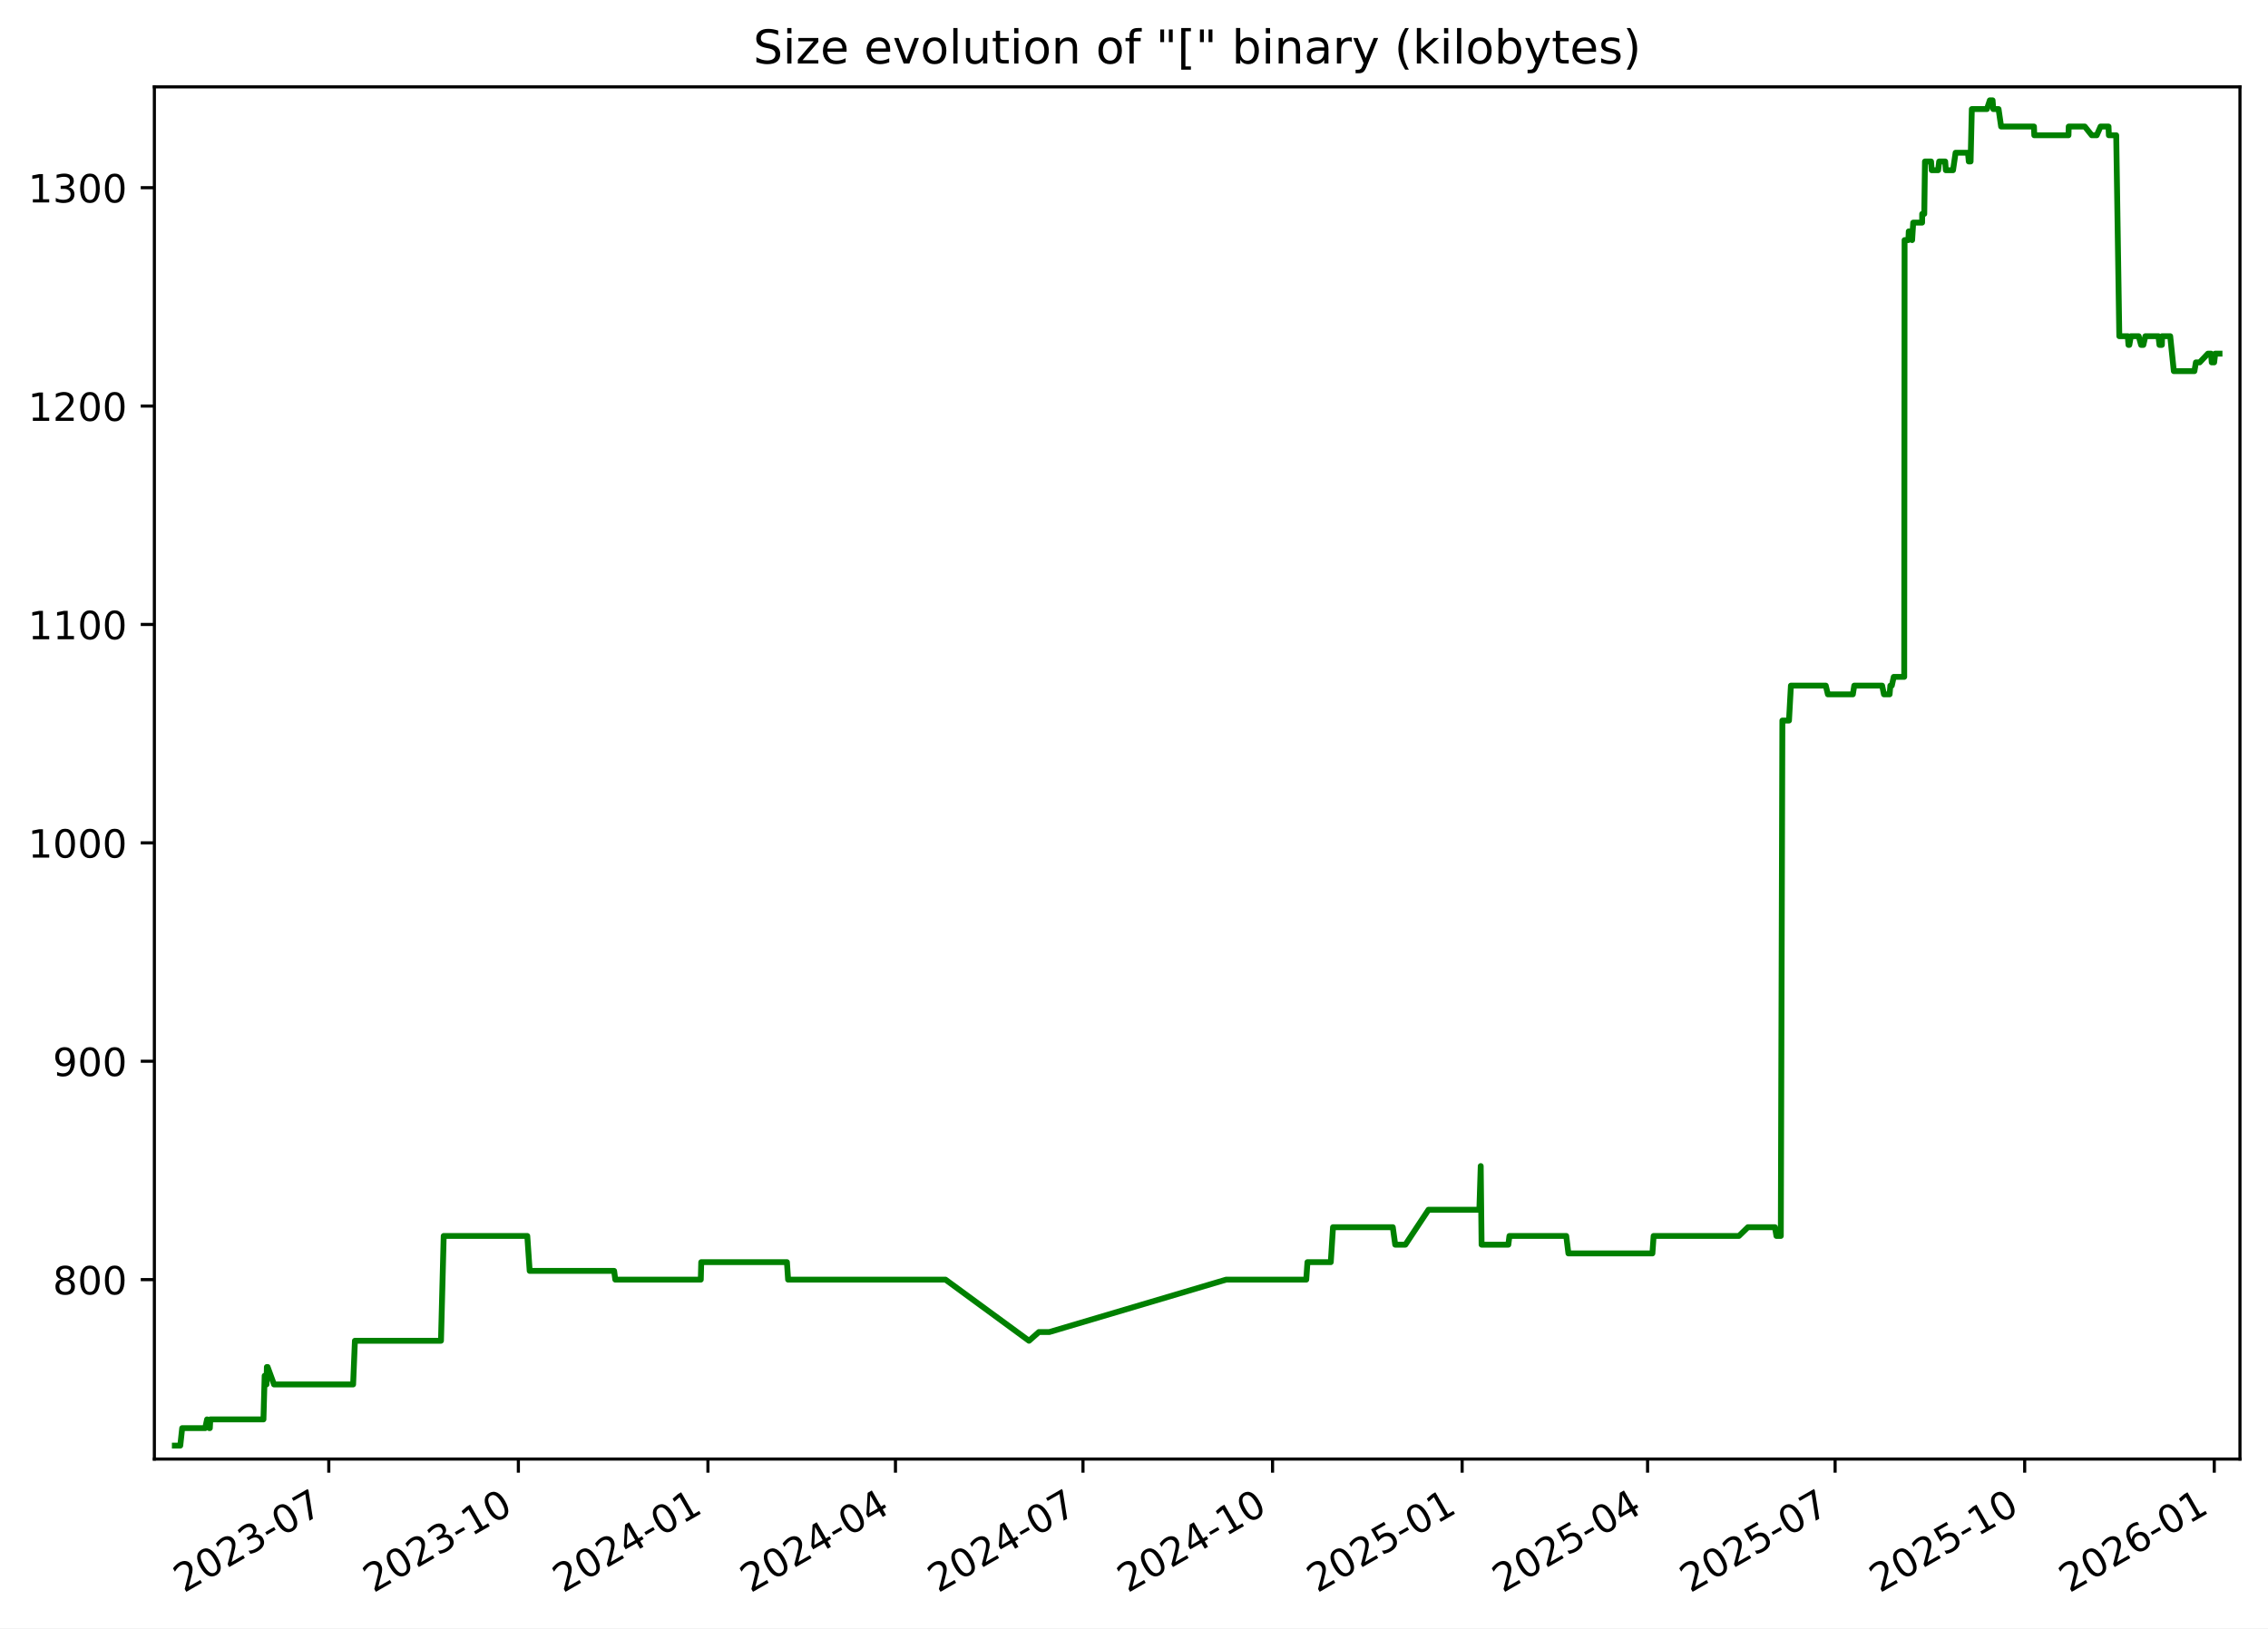
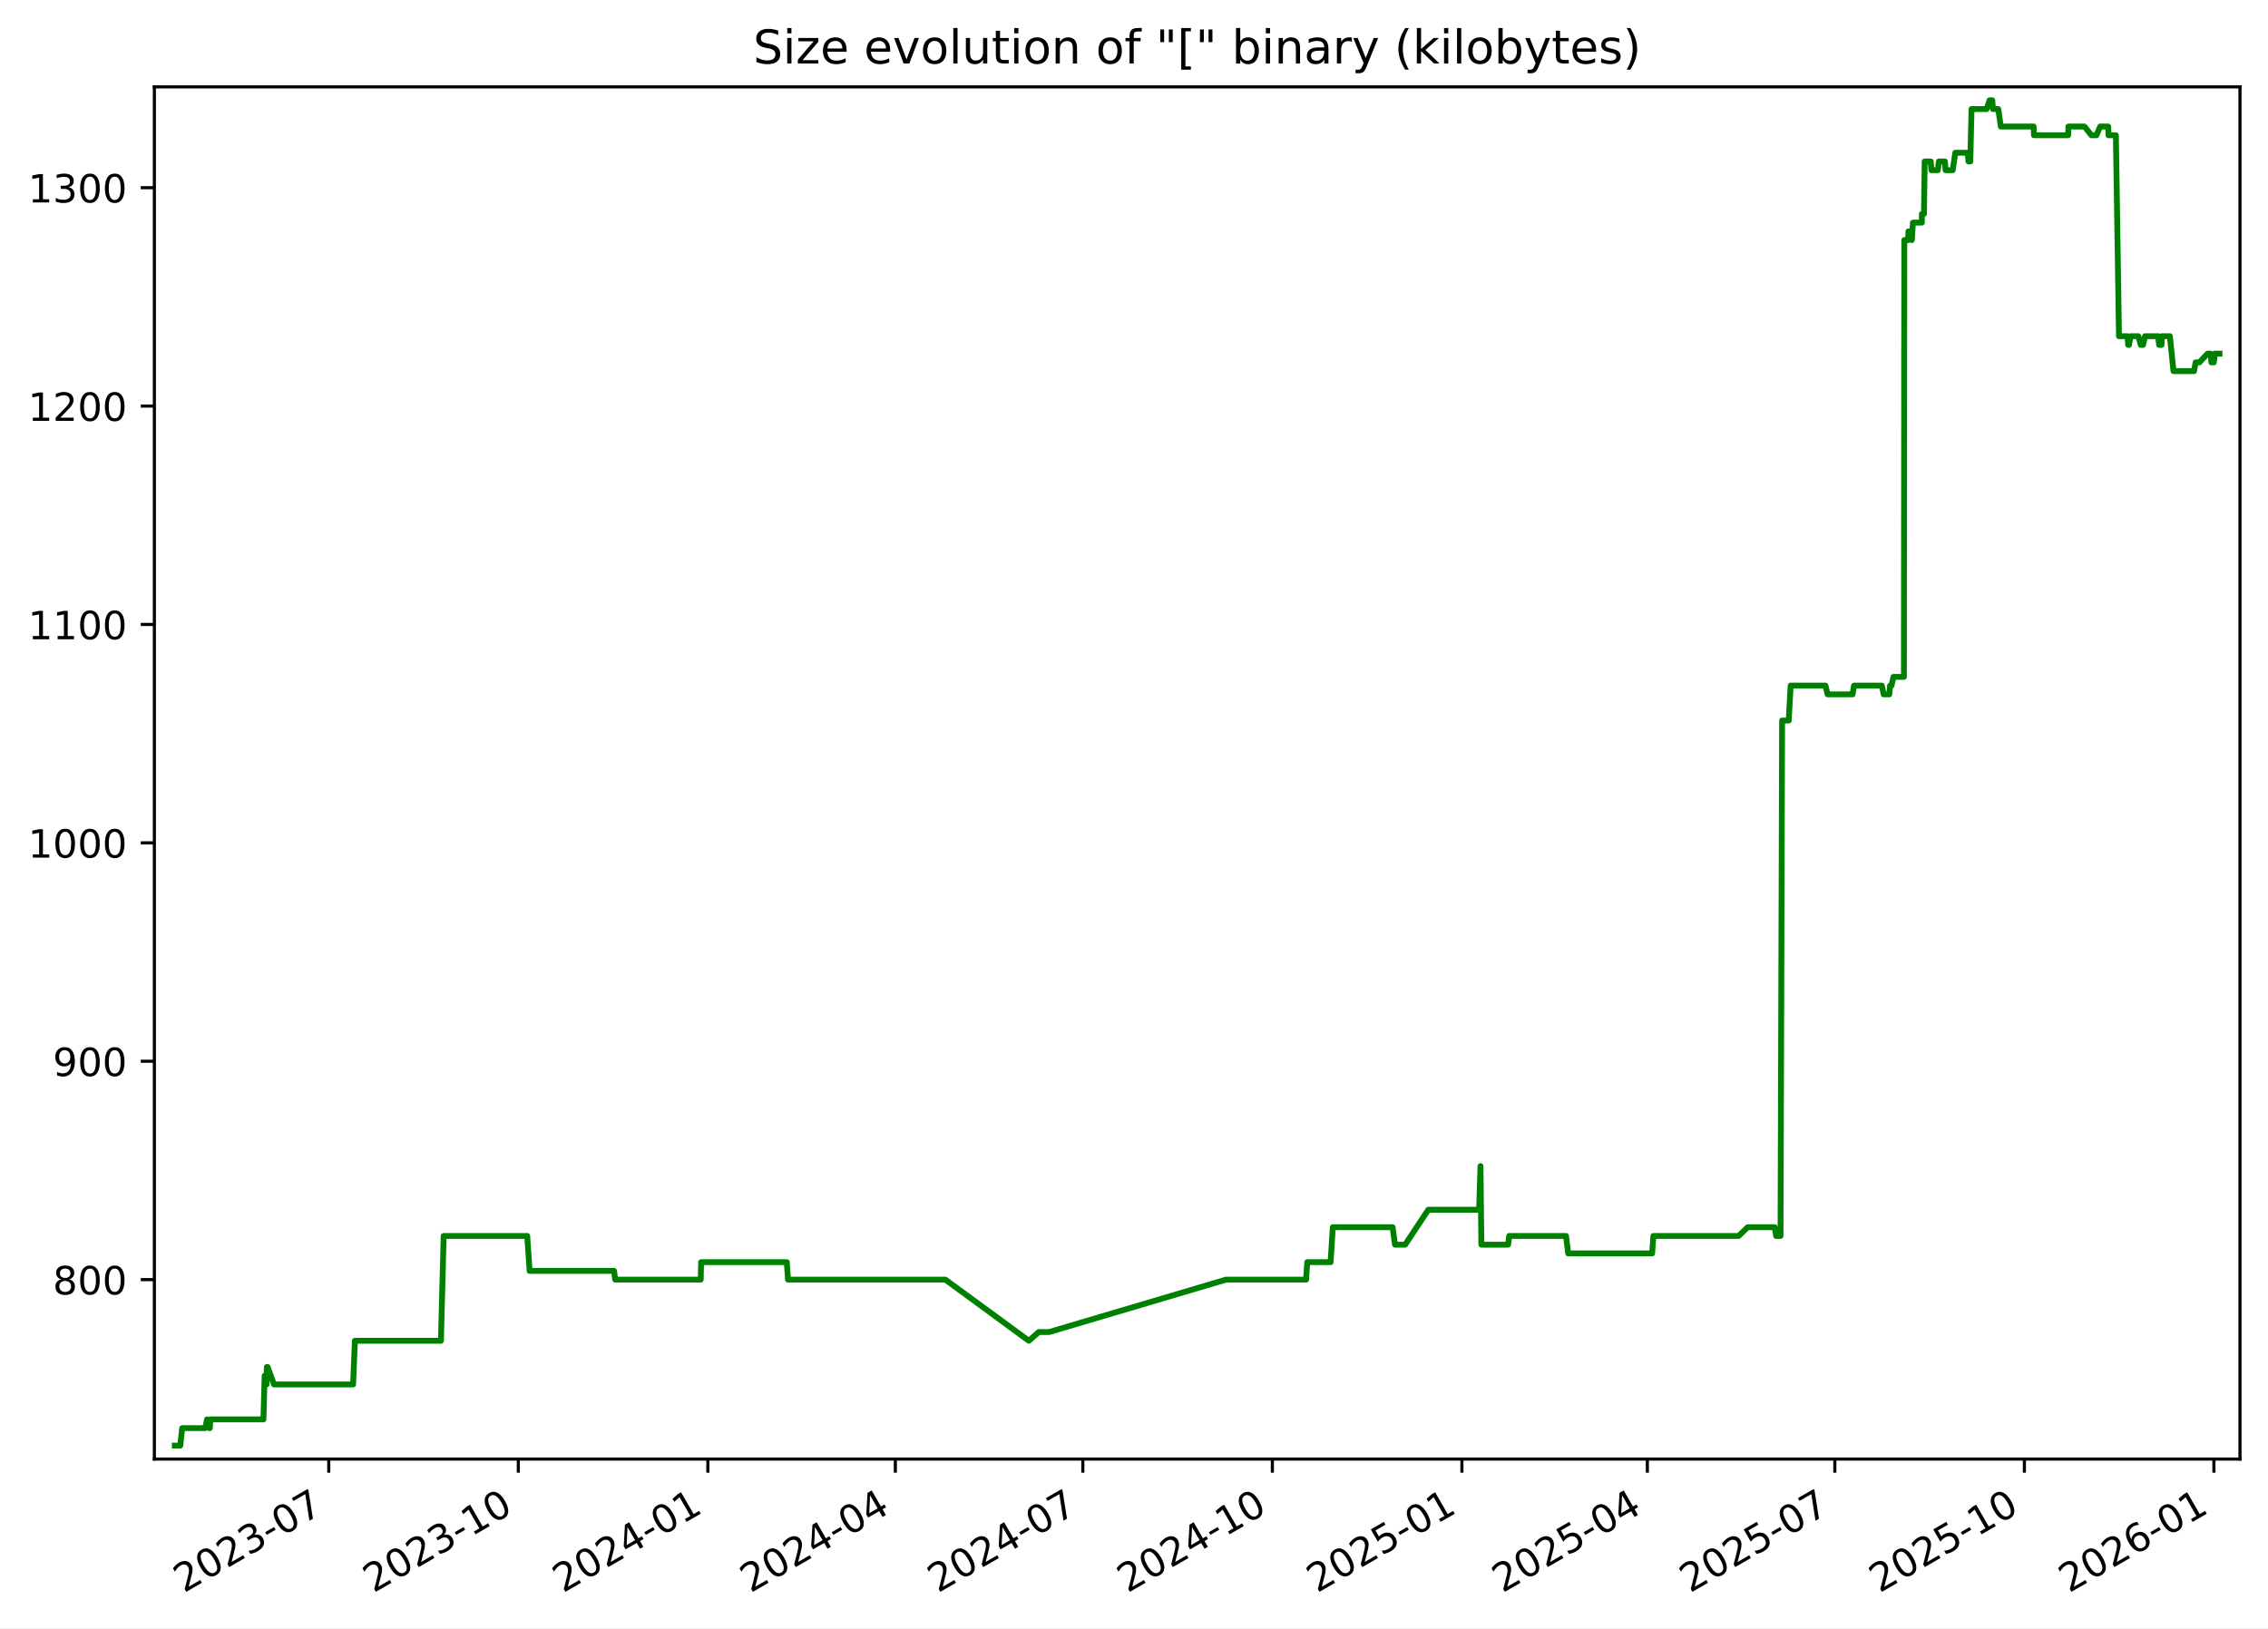
<svg xmlns="http://www.w3.org/2000/svg" xmlns:xlink="http://www.w3.org/1999/xlink" width="582.53pt" height="418.303pt" viewBox="0 0 582.53 418.303" version="1.1">
  <defs>
    <style type="text/css">*{stroke-linejoin: round; stroke-linecap: butt}</style>
  </defs>
  <g id="figure_1">
    <g id="patch_1">
      <path d="M -0 418.303  L 582.53 418.303  L 582.53 0  L -0 0  z " style="fill: #ffffff" />
    </g>
    <g id="axes_1">
      <g id="patch_2">
        <path d="M 39.65 374.83  L 575.33 374.83  L 575.33 22.318  L 39.65 22.318  z " style="fill: #ffffff" />
      </g>
      <g id="matplotlib.axis_1">
        <g id="xtick_1">
          <g id="line2d_1">
            <defs>
-               <path id="maf9f9724b5" d="M 0 0  L 0 3.5  " style="stroke: #000000; stroke-width: 0.8" />
+               <path id="ma36d16bcce" d="M 0 0  L 0 3.5  " style="stroke: #000000; stroke-width: 0.8" />
            </defs>
            <g>
-               <use xlink:href="#maf9f9724b5" x="84.449" y="374.83" style="stroke: #000000; stroke-width: 0.8" />
+               <use xlink:href="#ma36d16bcce" x="84.442" y="374.83" style="stroke: #000000; stroke-width: 0.8" />
            </g>
          </g>
          <g id="text_1">
-             <g transform="translate(47.22401 409.302) rotate(-30) scale(0.1 -0.1)">
+             <g transform="translate(47.2174 409.302) rotate(-30) scale(0.1 -0.1)">
              <defs>
                <path id="DejaVuSans-32" d="M 1228 531  L 3431 531  L 3431 0  L 469 0  L 469 531  Q 828 903 1448 1529  Q 2069 2156 2228 2338  Q 2531 2678 2651 2914  Q 2772 3150 2772 3378  Q 2772 3750 2511 3984  Q 2250 4219 1831 4219  Q 1534 4219 1204 4116  Q 875 4013 500 3803  L 500 4441  Q 881 4594 1212 4672  Q 1544 4750 1819 4750  Q 2544 4750 2975 4387  Q 3406 4025 3406 3419  Q 3406 3131 3298 2873  Q 3191 2616 2906 2266  Q 2828 2175 2409 1742  Q 1991 1309 1228 531  z " transform="scale(0.015625)" />
                <path id="DejaVuSans-30" d="M 2034 4250  Q 1547 4250 1301 3770  Q 1056 3291 1056 2328  Q 1056 1369 1301 889  Q 1547 409 2034 409  Q 2525 409 2770 889  Q 3016 1369 3016 2328  Q 3016 3291 2770 3770  Q 2525 4250 2034 4250  z M 2034 4750  Q 2819 4750 3233 4129  Q 3647 3509 3647 2328  Q 3647 1150 3233 529  Q 2819 -91 2034 -91  Q 1250 -91 836 529  Q 422 1150 422 2328  Q 422 3509 836 4129  Q 1250 4750 2034 4750  z " transform="scale(0.015625)" />
                <path id="DejaVuSans-33" d="M 2597 2516  Q 3050 2419 3304 2112  Q 3559 1806 3559 1356  Q 3559 666 3084 287  Q 2609 -91 1734 -91  Q 1441 -91 1130 -33  Q 819 25 488 141  L 488 750  Q 750 597 1062 519  Q 1375 441 1716 441  Q 2309 441 2620 675  Q 2931 909 2931 1356  Q 2931 1769 2642 2001  Q 2353 2234 1838 2234  L 1294 2234  L 1294 2753  L 1863 2753  Q 2328 2753 2575 2939  Q 2822 3125 2822 3475  Q 2822 3834 2567 4026  Q 2313 4219 1838 4219  Q 1578 4219 1281 4162  Q 984 4106 628 3988  L 628 4550  Q 988 4650 1302 4700  Q 1616 4750 1894 4750  Q 2613 4750 3031 4423  Q 3450 4097 3450 3541  Q 3450 3153 3228 2886  Q 3006 2619 2597 2516  z " transform="scale(0.015625)" />
                <path id="DejaVuSans-2d" d="M 313 2009  L 1997 2009  L 1997 1497  L 313 1497  L 313 2009  z " transform="scale(0.015625)" />
                <path id="DejaVuSans-37" d="M 525 4666  L 3525 4666  L 3525 4397  L 1831 0  L 1172 0  L 2766 4134  L 525 4134  L 525 4666  z " transform="scale(0.015625)" />
              </defs>
              <use xlink:href="#DejaVuSans-32" />
              <use xlink:href="#DejaVuSans-30" x="63.623" />
              <use xlink:href="#DejaVuSans-32" x="127.246" />
              <use xlink:href="#DejaVuSans-33" x="190.869" />
              <use xlink:href="#DejaVuSans-2d" x="254.492" />
              <use xlink:href="#DejaVuSans-30" x="290.576" />
              <use xlink:href="#DejaVuSans-37" x="354.199" />
            </g>
          </g>
        </g>
        <g id="xtick_2">
          <g id="line2d_2">
            <g>
-               <use xlink:href="#maf9f9724b5" x="133.141" y="374.83" style="stroke: #000000; stroke-width: 0.8" />
+               <use xlink:href="#ma36d16bcce" x="133.127" y="374.83" style="stroke: #000000; stroke-width: 0.8" />
            </g>
          </g>
          <g id="text_2">
-             <g transform="translate(95.91649 409.302) rotate(-30) scale(0.1 -0.1)">
+             <g transform="translate(95.90174 409.302) rotate(-30) scale(0.1 -0.1)">
              <defs>
                <path id="DejaVuSans-31" d="M 794 531  L 1825 531  L 1825 4091  L 703 3866  L 703 4441  L 1819 4666  L 2450 4666  L 2450 531  L 3481 531  L 3481 0  L 794 0  L 794 531  z " transform="scale(0.015625)" />
              </defs>
              <use xlink:href="#DejaVuSans-32" />
              <use xlink:href="#DejaVuSans-30" x="63.623" />
              <use xlink:href="#DejaVuSans-32" x="127.246" />
              <use xlink:href="#DejaVuSans-33" x="190.869" />
              <use xlink:href="#DejaVuSans-2d" x="254.492" />
              <use xlink:href="#DejaVuSans-31" x="290.576" />
              <use xlink:href="#DejaVuSans-30" x="354.199" />
            </g>
          </g>
        </g>
        <g id="xtick_3">
          <g id="line2d_3">
            <g>
-               <use xlink:href="#maf9f9724b5" x="181.834" y="374.83" style="stroke: #000000; stroke-width: 0.8" />
+               <use xlink:href="#ma36d16bcce" x="181.811" y="374.83" style="stroke: #000000; stroke-width: 0.8" />
            </g>
          </g>
          <g id="text_3">
-             <g transform="translate(144.609 409.302) rotate(-30) scale(0.1 -0.1)">
+             <g transform="translate(144.5861 409.302) rotate(-30) scale(0.1 -0.1)">
              <defs>
                <path id="DejaVuSans-34" d="M 2419 4116  L 825 1625  L 2419 1625  L 2419 4116  z M 2253 4666  L 3047 4666  L 3047 1625  L 3713 1625  L 3713 1100  L 3047 1100  L 3047 0  L 2419 0  L 2419 1100  L 313 1100  L 313 1709  L 2253 4666  z " transform="scale(0.015625)" />
              </defs>
              <use xlink:href="#DejaVuSans-32" />
              <use xlink:href="#DejaVuSans-30" x="63.623" />
              <use xlink:href="#DejaVuSans-32" x="127.246" />
              <use xlink:href="#DejaVuSans-34" x="190.869" />
              <use xlink:href="#DejaVuSans-2d" x="254.492" />
              <use xlink:href="#DejaVuSans-30" x="290.576" />
              <use xlink:href="#DejaVuSans-31" x="354.199" />
            </g>
          </g>
        </g>
        <g id="xtick_4">
          <g id="line2d_4">
            <g>
-               <use xlink:href="#maf9f9724b5" x="229.997" y="374.83" style="stroke: #000000; stroke-width: 0.8" />
+               <use xlink:href="#ma36d16bcce" x="229.966" y="374.83" style="stroke: #000000; stroke-width: 0.8" />
            </g>
          </g>
          <g id="text_4">
-             <g transform="translate(192.7722 409.302) rotate(-30) scale(0.1 -0.1)">
+             <g transform="translate(192.7412 409.302) rotate(-30) scale(0.1 -0.1)">
              <use xlink:href="#DejaVuSans-32" />
              <use xlink:href="#DejaVuSans-30" x="63.623" />
              <use xlink:href="#DejaVuSans-32" x="127.246" />
              <use xlink:href="#DejaVuSans-34" x="190.869" />
              <use xlink:href="#DejaVuSans-2d" x="254.492" />
              <use xlink:href="#DejaVuSans-30" x="290.576" />
              <use xlink:href="#DejaVuSans-34" x="354.199" />
            </g>
          </g>
        </g>
        <g id="xtick_5">
          <g id="line2d_5">
            <g>
-               <use xlink:href="#maf9f9724b5" x="278.16" y="374.83" style="stroke: #000000; stroke-width: 0.8" />
+               <use xlink:href="#ma36d16bcce" x="278.121" y="374.83" style="stroke: #000000; stroke-width: 0.8" />
            </g>
          </g>
          <g id="text_5">
-             <g transform="translate(240.9354 409.302) rotate(-30) scale(0.1 -0.1)">
+             <g transform="translate(240.8964 409.302) rotate(-30) scale(0.1 -0.1)">
              <use xlink:href="#DejaVuSans-32" />
              <use xlink:href="#DejaVuSans-30" x="63.623" />
              <use xlink:href="#DejaVuSans-32" x="127.246" />
              <use xlink:href="#DejaVuSans-34" x="190.869" />
              <use xlink:href="#DejaVuSans-2d" x="254.492" />
              <use xlink:href="#DejaVuSans-30" x="290.576" />
              <use xlink:href="#DejaVuSans-37" x="354.199" />
            </g>
          </g>
        </g>
        <g id="xtick_6">
          <g id="line2d_6">
            <g>
-               <use xlink:href="#maf9f9724b5" x="326.853" y="374.83" style="stroke: #000000; stroke-width: 0.8" />
+               <use xlink:href="#ma36d16bcce" x="326.806" y="374.83" style="stroke: #000000; stroke-width: 0.8" />
            </g>
          </g>
          <g id="text_6">
-             <g transform="translate(289.6279 409.302) rotate(-30) scale(0.1 -0.1)">
+             <g transform="translate(289.5807 409.302) rotate(-30) scale(0.1 -0.1)">
              <use xlink:href="#DejaVuSans-32" />
              <use xlink:href="#DejaVuSans-30" x="63.623" />
              <use xlink:href="#DejaVuSans-32" x="127.246" />
              <use xlink:href="#DejaVuSans-34" x="190.869" />
              <use xlink:href="#DejaVuSans-2d" x="254.492" />
              <use xlink:href="#DejaVuSans-31" x="290.576" />
              <use xlink:href="#DejaVuSans-30" x="354.199" />
            </g>
          </g>
        </g>
        <g id="xtick_7">
          <g id="line2d_7">
            <g>
-               <use xlink:href="#maf9f9724b5" x="375.545" y="374.83" style="stroke: #000000; stroke-width: 0.8" />
+               <use xlink:href="#ma36d16bcce" x="375.49" y="374.83" style="stroke: #000000; stroke-width: 0.8" />
            </g>
          </g>
          <g id="text_7">
-             <g transform="translate(338.3204 409.302) rotate(-30) scale(0.1 -0.1)">
+             <g transform="translate(338.2651 409.302) rotate(-30) scale(0.1 -0.1)">
              <defs>
                <path id="DejaVuSans-35" d="M 691 4666  L 3169 4666  L 3169 4134  L 1269 4134  L 1269 2991  Q 1406 3038 1543 3061  Q 1681 3084 1819 3084  Q 2600 3084 3056 2656  Q 3513 2228 3513 1497  Q 3513 744 3044 326  Q 2575 -91 1722 -91  Q 1428 -91 1123 -41  Q 819 9 494 109  L 494 744  Q 775 591 1075 516  Q 1375 441 1709 441  Q 2250 441 2565 725  Q 2881 1009 2881 1497  Q 2881 1984 2565 2268  Q 2250 2553 1709 2553  Q 1456 2553 1204 2497  Q 953 2441 691 2322  L 691 4666  z " transform="scale(0.015625)" />
              </defs>
              <use xlink:href="#DejaVuSans-32" />
              <use xlink:href="#DejaVuSans-30" x="63.623" />
              <use xlink:href="#DejaVuSans-32" x="127.246" />
              <use xlink:href="#DejaVuSans-35" x="190.869" />
              <use xlink:href="#DejaVuSans-2d" x="254.492" />
              <use xlink:href="#DejaVuSans-30" x="290.576" />
              <use xlink:href="#DejaVuSans-31" x="354.199" />
            </g>
          </g>
        </g>
        <g id="xtick_8">
          <g id="line2d_8">
            <g>
-               <use xlink:href="#maf9f9724b5" x="423.179" y="374.83" style="stroke: #000000; stroke-width: 0.8" />
+               <use xlink:href="#ma36d16bcce" x="423.116" y="374.83" style="stroke: #000000; stroke-width: 0.8" />
            </g>
          </g>
          <g id="text_8">
-             <g transform="translate(385.9543 409.302) rotate(-30) scale(0.1 -0.1)">
+             <g transform="translate(385.8911 409.302) rotate(-30) scale(0.1 -0.1)">
              <use xlink:href="#DejaVuSans-32" />
              <use xlink:href="#DejaVuSans-30" x="63.623" />
              <use xlink:href="#DejaVuSans-32" x="127.246" />
              <use xlink:href="#DejaVuSans-35" x="190.869" />
              <use xlink:href="#DejaVuSans-2d" x="254.492" />
              <use xlink:href="#DejaVuSans-30" x="290.576" />
              <use xlink:href="#DejaVuSans-34" x="354.199" />
            </g>
          </g>
        </g>
        <g id="xtick_9">
          <g id="line2d_9">
            <g>
-               <use xlink:href="#maf9f9724b5" x="471.342" y="374.83" style="stroke: #000000; stroke-width: 0.8" />
+               <use xlink:href="#ma36d16bcce" x="471.271" y="374.83" style="stroke: #000000; stroke-width: 0.8" />
            </g>
          </g>
          <g id="text_9">
-             <g transform="translate(434.1175 409.302) rotate(-30) scale(0.1 -0.1)">
+             <g transform="translate(434.0462 409.302) rotate(-30) scale(0.1 -0.1)">
              <use xlink:href="#DejaVuSans-32" />
              <use xlink:href="#DejaVuSans-30" x="63.623" />
              <use xlink:href="#DejaVuSans-32" x="127.246" />
              <use xlink:href="#DejaVuSans-35" x="190.869" />
              <use xlink:href="#DejaVuSans-2d" x="254.492" />
              <use xlink:href="#DejaVuSans-30" x="290.576" />
              <use xlink:href="#DejaVuSans-37" x="354.199" />
            </g>
          </g>
        </g>
        <g id="xtick_10">
          <g id="line2d_10">
            <g>
-               <use xlink:href="#maf9f9724b5" x="520.035" y="374.83" style="stroke: #000000; stroke-width: 0.8" />
+               <use xlink:href="#ma36d16bcce" x="519.955" y="374.83" style="stroke: #000000; stroke-width: 0.8" />
            </g>
          </g>
          <g id="text_10">
-             <g transform="translate(482.81 409.302) rotate(-30) scale(0.1 -0.1)">
+             <g transform="translate(482.7306 409.302) rotate(-30) scale(0.1 -0.1)">
              <use xlink:href="#DejaVuSans-32" />
              <use xlink:href="#DejaVuSans-30" x="63.623" />
              <use xlink:href="#DejaVuSans-32" x="127.246" />
              <use xlink:href="#DejaVuSans-35" x="190.869" />
              <use xlink:href="#DejaVuSans-2d" x="254.492" />
              <use xlink:href="#DejaVuSans-31" x="290.576" />
              <use xlink:href="#DejaVuSans-30" x="354.199" />
            </g>
          </g>
        </g>
        <g id="xtick_11">
          <g id="line2d_11">
            <g>
-               <use xlink:href="#maf9f9724b5" x="568.727" y="374.83" style="stroke: #000000; stroke-width: 0.8" />
+               <use xlink:href="#ma36d16bcce" x="568.64" y="374.83" style="stroke: #000000; stroke-width: 0.8" />
            </g>
          </g>
          <g id="text_11">
-             <g transform="translate(531.5025 409.302) rotate(-30) scale(0.1 -0.1)">
+             <g transform="translate(531.4149 409.302) rotate(-30) scale(0.1 -0.1)">
              <defs>
                <path id="DejaVuSans-36" d="M 2113 2584  Q 1688 2584 1439 2293  Q 1191 2003 1191 1497  Q 1191 994 1439 701  Q 1688 409 2113 409  Q 2538 409 2786 701  Q 3034 994 3034 1497  Q 3034 2003 2786 2293  Q 2538 2584 2113 2584  z M 3366 4563  L 3366 3988  Q 3128 4100 2886 4159  Q 2644 4219 2406 4219  Q 1781 4219 1451 3797  Q 1122 3375 1075 2522  Q 1259 2794 1537 2939  Q 1816 3084 2150 3084  Q 2853 3084 3261 2657  Q 3669 2231 3669 1497  Q 3669 778 3244 343  Q 2819 -91 2113 -91  Q 1303 -91 875 529  Q 447 1150 447 2328  Q 447 3434 972 4092  Q 1497 4750 2381 4750  Q 2619 4750 2861 4703  Q 3103 4656 3366 4563  z " transform="scale(0.015625)" />
              </defs>
              <use xlink:href="#DejaVuSans-32" />
              <use xlink:href="#DejaVuSans-30" x="63.623" />
              <use xlink:href="#DejaVuSans-32" x="127.246" />
              <use xlink:href="#DejaVuSans-36" x="190.869" />
              <use xlink:href="#DejaVuSans-2d" x="254.492" />
              <use xlink:href="#DejaVuSans-30" x="290.576" />
              <use xlink:href="#DejaVuSans-31" x="354.199" />
            </g>
          </g>
        </g>
      </g>
      <g id="matplotlib.axis_2">
        <g id="ytick_1">
          <g id="line2d_12">
            <defs>
-               <path id="mfe5456cec6" d="M 0 0  L -3.5 0  " style="stroke: #000000; stroke-width: 0.8" />
+               <path id="mf71d6d3097" d="M 0 0  L -3.5 0  " style="stroke: #000000; stroke-width: 0.8" />
            </defs>
            <g>
-               <use xlink:href="#mfe5456cec6" x="39.65" y="328.735" style="stroke: #000000; stroke-width: 0.8" />
+               <use xlink:href="#mf71d6d3097" x="39.65" y="328.735" style="stroke: #000000; stroke-width: 0.8" />
            </g>
          </g>
          <g id="text_12">
            <g transform="translate(13.5625 332.5344) scale(0.1 -0.1)">
              <defs>
                <path id="DejaVuSans-38" d="M 2034 2216  Q 1584 2216 1326 1975  Q 1069 1734 1069 1313  Q 1069 891 1326 650  Q 1584 409 2034 409  Q 2484 409 2743 651  Q 3003 894 3003 1313  Q 3003 1734 2745 1975  Q 2488 2216 2034 2216  z M 1403 2484  Q 997 2584 770 2862  Q 544 3141 544 3541  Q 544 4100 942 4425  Q 1341 4750 2034 4750  Q 2731 4750 3128 4425  Q 3525 4100 3525 3541  Q 3525 3141 3298 2862  Q 3072 2584 2669 2484  Q 3125 2378 3379 2068  Q 3634 1759 3634 1313  Q 3634 634 3220 271  Q 2806 -91 2034 -91  Q 1263 -91 848 271  Q 434 634 434 1313  Q 434 1759 690 2068  Q 947 2378 1403 2484  z M 1172 3481  Q 1172 3119 1398 2916  Q 1625 2713 2034 2713  Q 2441 2713 2670 2916  Q 2900 3119 2900 3481  Q 2900 3844 2670 4047  Q 2441 4250 2034 4250  Q 1625 4250 1398 4047  Q 1172 3844 1172 3481  z " transform="scale(0.015625)" />
              </defs>
              <use xlink:href="#DejaVuSans-38" />
              <use xlink:href="#DejaVuSans-30" x="63.623" />
              <use xlink:href="#DejaVuSans-30" x="127.246" />
            </g>
          </g>
        </g>
        <g id="ytick_2">
          <g id="line2d_13">
            <g>
-               <use xlink:href="#mfe5456cec6" x="39.65" y="272.631" style="stroke: #000000; stroke-width: 0.8" />
+               <use xlink:href="#mf71d6d3097" x="39.65" y="272.631" style="stroke: #000000; stroke-width: 0.8" />
            </g>
          </g>
          <g id="text_13">
            <g transform="translate(13.5625 276.4305) scale(0.1 -0.1)">
              <defs>
                <path id="DejaVuSans-39" d="M 703 97  L 703 672  Q 941 559 1184 500  Q 1428 441 1663 441  Q 2288 441 2617 861  Q 2947 1281 2994 2138  Q 2813 1869 2534 1725  Q 2256 1581 1919 1581  Q 1219 1581 811 2004  Q 403 2428 403 3163  Q 403 3881 828 4315  Q 1253 4750 1959 4750  Q 2769 4750 3195 4129  Q 3622 3509 3622 2328  Q 3622 1225 3098 567  Q 2575 -91 1691 -91  Q 1453 -91 1209 -44  Q 966 3 703 97  z M 1959 2075  Q 2384 2075 2632 2365  Q 2881 2656 2881 3163  Q 2881 3666 2632 3958  Q 2384 4250 1959 4250  Q 1534 4250 1286 3958  Q 1038 3666 1038 3163  Q 1038 2656 1286 2365  Q 1534 2075 1959 2075  z " transform="scale(0.015625)" />
              </defs>
              <use xlink:href="#DejaVuSans-39" />
              <use xlink:href="#DejaVuSans-30" x="63.623" />
              <use xlink:href="#DejaVuSans-30" x="127.246" />
            </g>
          </g>
        </g>
        <g id="ytick_3">
          <g id="line2d_14">
            <g>
-               <use xlink:href="#mfe5456cec6" x="39.65" y="216.527" style="stroke: #000000; stroke-width: 0.8" />
+               <use xlink:href="#mf71d6d3097" x="39.65" y="216.527" style="stroke: #000000; stroke-width: 0.8" />
            </g>
          </g>
          <g id="text_14">
            <g transform="translate(7.2 220.3266) scale(0.1 -0.1)">
              <use xlink:href="#DejaVuSans-31" />
              <use xlink:href="#DejaVuSans-30" x="63.623" />
              <use xlink:href="#DejaVuSans-30" x="127.246" />
              <use xlink:href="#DejaVuSans-30" x="190.869" />
            </g>
          </g>
        </g>
        <g id="ytick_4">
          <g id="line2d_15">
            <g>
-               <use xlink:href="#mfe5456cec6" x="39.65" y="160.423" style="stroke: #000000; stroke-width: 0.8" />
+               <use xlink:href="#mf71d6d3097" x="39.65" y="160.423" style="stroke: #000000; stroke-width: 0.8" />
            </g>
          </g>
          <g id="text_15">
            <g transform="translate(7.2 164.2227) scale(0.1 -0.1)">
              <use xlink:href="#DejaVuSans-31" />
              <use xlink:href="#DejaVuSans-31" x="63.623" />
              <use xlink:href="#DejaVuSans-30" x="127.246" />
              <use xlink:href="#DejaVuSans-30" x="190.869" />
            </g>
          </g>
        </g>
        <g id="ytick_5">
          <g id="line2d_16">
            <g>
-               <use xlink:href="#mfe5456cec6" x="39.65" y="104.32" style="stroke: #000000; stroke-width: 0.8" />
+               <use xlink:href="#mf71d6d3097" x="39.65" y="104.32" style="stroke: #000000; stroke-width: 0.8" />
            </g>
          </g>
          <g id="text_16">
            <g transform="translate(7.2 108.1188) scale(0.1 -0.1)">
              <use xlink:href="#DejaVuSans-31" />
              <use xlink:href="#DejaVuSans-32" x="63.623" />
              <use xlink:href="#DejaVuSans-30" x="127.246" />
              <use xlink:href="#DejaVuSans-30" x="190.869" />
            </g>
          </g>
        </g>
        <g id="ytick_6">
          <g id="line2d_17">
            <g>
-               <use xlink:href="#mfe5456cec6" x="39.65" y="48.216" style="stroke: #000000; stroke-width: 0.8" />
+               <use xlink:href="#mf71d6d3097" x="39.65" y="48.216" style="stroke: #000000; stroke-width: 0.8" />
            </g>
          </g>
          <g id="text_17">
            <g transform="translate(7.2 52.0149) scale(0.1 -0.1)">
              <use xlink:href="#DejaVuSans-31" />
              <use xlink:href="#DejaVuSans-33" x="63.623" />
              <use xlink:href="#DejaVuSans-30" x="127.246" />
              <use xlink:href="#DejaVuSans-30" x="190.869" />
            </g>
          </g>
        </g>
      </g>
      <g id="line2d_18">
-         <path d="M 44.902 371.374  L 46.303 371.374  L 46.793 366.886  L 52.708 366.886  L 53.184 364.642  L 53.753 366.886  L 53.899 366.886  L 54.018 364.642  L 67.667 364.642  L 67.977 353.421  L 68.45 355.665  L 68.546 351.177  L 68.733 351.177  L 70.383 355.665  L 90.699 355.665  L 91.16 344.444  L 113.266 344.444  L 113.963 317.514  L 135.433 317.514  L 136.047 326.491  L 157.736 326.491  L 158.038 328.735  L 179.997 328.735  L 180.111 324.247  L 202.123 324.247  L 202.421 328.735  L 242.848 328.735  L 264.3 344.444  L 266.832 342.2  L 269.519 342.2  L 314.936 328.735  L 335.509 328.735  L 335.818 324.247  L 341.809 324.247  L 342.381 315.27  L 357.736 315.27  L 358.358 319.759  L 360.964 319.759  L 366.908 310.782  L 379.967 310.782  L 380.32 299.561  L 380.542 319.759  L 387.411 319.759  L 387.694 317.514  L 402.288 317.514  L 402.844 322.003  L 424.417 322.003  L 424.729 317.514  L 446.638 317.514  L 448.95 315.27  L 455.89 315.27  L 456.273 317.514  L 457.397 317.514  L 457.798 185.109  L 459.499 185.109  L 459.992 176.133  L 468.946 176.133  L 469.486 178.377  L 475.9 178.377  L 476.264 176.133  L 483.416 176.133  L 483.89 178.377  L 485.34 178.377  L 485.531 176.133  L 485.905 176.133  L 486.404 173.888  L 489.093 173.888  L 489.187 61.681  L 490.163 61.681  L 490.261 59.436  L 490.781 59.436  L 491.125 61.681  L 491.404 57.192  L 493.691 57.192  L 493.708 54.948  L 494.243 54.948  L 494.425 41.483  L 495.986 41.483  L 496.149 43.727  L 497.805 43.727  L 498.068 41.483  L 499.618 41.483  L 499.782 43.727  L 501.629 43.727  L 502.289 39.239  L 505.476 39.239  L 505.677 41.483  L 506.143 41.483  L 506.457 28.018  L 510.341 28.018  L 511.08 25.774  L 511.791 25.774  L 511.966 28.018  L 513.326 28.018  L 513.983 32.507  L 522.419 32.507  L 522.5 34.751  L 531.285 34.751  L 531.348 32.507  L 535.468 32.507  L 537.265 34.751  L 538.54 34.751  L 539.524 32.507  L 541.572 32.507  L 541.654 34.751  L 543.546 34.751  L 544.339 86.366  L 546.521 86.366  L 546.693 88.61  L 546.912 88.61  L 547.316 86.366  L 549.316 86.366  L 549.934 88.61  L 550.514 88.61  L 551.035 86.366  L 554.392 86.366  L 554.654 88.61  L 555.272 88.61  L 555.326 86.366  L 557.414 86.366  L 558.341 95.343  L 563.628 95.343  L 564.015 93.099  L 564.984 93.099  L 567.095 90.855  L 567.915 90.855  L 568.073 93.099  L 568.698 93.099  L 568.972 90.855  L 570.078 90.855  L 570.078 90.855  " clip-path="url(#p2f0426e2d2)" style="fill: none; stroke: #008000; stroke-width: 1.5; stroke-linecap: square" />
+         <path d="M 44.902 371.374  L 46.303 371.374  L 46.793 366.886  L 52.707 366.886  L 53.183 364.642  L 53.752 366.886  L 53.897 366.886  L 54.017 364.642  L 67.664 364.642  L 67.973 353.421  L 68.446 355.665  L 68.542 351.177  L 68.729 351.177  L 70.379 355.665  L 90.692 355.665  L 91.152 344.444  L 113.255 344.444  L 113.952 317.514  L 135.418 317.514  L 136.032 326.491  L 157.717 326.491  L 158.02 328.735  L 179.975 328.735  L 180.089 324.247  L 202.097 324.247  L 202.394 328.735  L 242.815 328.735  L 264.263 344.444  L 266.795 342.2  L 269.481 342.2  L 314.891 328.735  L 335.461 328.735  L 335.769 324.247  L 341.759 324.247  L 342.332 315.27  L 357.684 315.27  L 358.305 319.759  L 360.911 319.759  L 366.855 310.782  L 379.911 310.782  L 380.264 299.561  L 380.486 319.759  L 387.354 319.759  L 387.637 317.514  L 402.228 317.514  L 402.784 322.003  L 424.354 322.003  L 424.665 317.514  L 446.571 317.514  L 448.883 315.27  L 455.821 315.27  L 456.204 317.514  L 457.328 317.514  L 457.729 185.109  L 459.43 185.109  L 459.922 176.133  L 468.875 176.133  L 469.415 178.377  L 475.828 178.377  L 476.192 176.133  L 483.343 176.133  L 483.817 178.377  L 485.266 178.377  L 485.457 176.133  L 485.831 176.133  L 486.331 173.888  L 489.018 173.888  L 489.113 61.681  L 490.089 61.681  L 490.187 59.436  L 490.706 59.436  L 491.05 61.681  L 491.329 57.192  L 493.616 57.192  L 493.633 54.948  L 494.168 54.948  L 494.35 41.483  L 495.911 41.483  L 496.074 43.727  L 497.729 43.727  L 497.992 41.483  L 499.542 41.483  L 499.706 43.727  L 501.552 43.727  L 502.213 39.239  L 505.399 39.239  L 505.6 41.483  L 506.066 41.483  L 506.38 28.018  L 510.263 28.018  L 511.002 25.774  L 511.713 25.774  L 511.887 28.018  L 513.248 28.018  L 513.904 32.507  L 522.339 32.507  L 522.421 34.751  L 531.204 34.751  L 531.267 32.507  L 535.386 32.507  L 537.183 34.751  L 538.458 34.751  L 539.441 32.507  L 541.489 32.507  L 541.571 34.751  L 543.463 34.751  L 544.255 86.366  L 546.437 86.366  L 546.61 88.61  L 546.828 88.61  L 547.232 86.366  L 549.232 86.366  L 549.849 88.61  L 550.429 88.61  L 550.951 86.366  L 554.307 86.366  L 554.568 88.61  L 555.186 88.61  L 555.241 86.366  L 557.329 86.366  L 558.255 95.343  L 563.541 95.343  L 563.928 93.099  L 564.897 93.099  L 567.007 90.855  L 567.827 90.855  L 567.986 93.099  L 568.611 93.099  L 568.885 90.855  L 570.078 90.855  L 570.078 90.855  " clip-path="url(#p57a67c2a27)" style="fill: none; stroke: #008000; stroke-width: 1.5; stroke-linecap: square" />
      </g>
      <g id="patch_3">
        <path d="M 39.65 374.83  L 39.65 22.318  " style="fill: none; stroke: #000000; stroke-width: 0.8; stroke-linejoin: miter; stroke-linecap: square" />
      </g>
      <g id="patch_4">
        <path d="M 575.33 374.83  L 575.33 22.318  " style="fill: none; stroke: #000000; stroke-width: 0.8; stroke-linejoin: miter; stroke-linecap: square" />
      </g>
      <g id="patch_5">
        <path d="M 39.65 374.83  L 575.33 374.83  " style="fill: none; stroke: #000000; stroke-width: 0.8; stroke-linejoin: miter; stroke-linecap: square" />
      </g>
      <g id="patch_6">
        <path d="M 39.65 22.318  L 575.33 22.318  " style="fill: none; stroke: #000000; stroke-width: 0.8; stroke-linejoin: miter; stroke-linecap: square" />
      </g>
      <g id="text_18">
        <g transform="translate(193.4534 16.31812) scale(0.12 -0.12)">
          <defs>
            <path id="DejaVuSans-53" d="M 3425 4513  L 3425 3897  Q 3066 4069 2747 4153  Q 2428 4238 2131 4238  Q 1616 4238 1336 4038  Q 1056 3838 1056 3469  Q 1056 3159 1242 3001  Q 1428 2844 1947 2747  L 2328 2669  Q 3034 2534 3370 2195  Q 3706 1856 3706 1288  Q 3706 609 3251 259  Q 2797 -91 1919 -91  Q 1588 -91 1214 -16  Q 841 59 441 206  L 441 856  Q 825 641 1194 531  Q 1563 422 1919 422  Q 2459 422 2753 634  Q 3047 847 3047 1241  Q 3047 1584 2836 1778  Q 2625 1972 2144 2069  L 1759 2144  Q 1053 2284 737 2584  Q 422 2884 422 3419  Q 422 4038 858 4394  Q 1294 4750 2059 4750  Q 2388 4750 2728 4690  Q 3069 4631 3425 4513  z " transform="scale(0.015625)" />
            <path id="DejaVuSans-69" d="M 603 3500  L 1178 3500  L 1178 0  L 603 0  L 603 3500  z M 603 4863  L 1178 4863  L 1178 4134  L 603 4134  L 603 4863  z " transform="scale(0.015625)" />
            <path id="DejaVuSans-7a" d="M 353 3500  L 3084 3500  L 3084 2975  L 922 459  L 3084 459  L 3084 0  L 275 0  L 275 525  L 2438 3041  L 353 3041  L 353 3500  z " transform="scale(0.015625)" />
            <path id="DejaVuSans-65" d="M 3597 1894  L 3597 1613  L 953 1613  Q 991 1019 1311 708  Q 1631 397 2203 397  Q 2534 397 2845 478  Q 3156 559 3463 722  L 3463 178  Q 3153 47 2828 -22  Q 2503 -91 2169 -91  Q 1331 -91 842 396  Q 353 884 353 1716  Q 353 2575 817 3079  Q 1281 3584 2069 3584  Q 2775 3584 3186 3129  Q 3597 2675 3597 1894  z M 3022 2063  Q 3016 2534 2758 2815  Q 2500 3097 2075 3097  Q 1594 3097 1305 2825  Q 1016 2553 972 2059  L 3022 2063  z " transform="scale(0.015625)" />
            <path id="DejaVuSans-20" transform="scale(0.015625)" />
            <path id="DejaVuSans-76" d="M 191 3500  L 800 3500  L 1894 563  L 2988 3500  L 3597 3500  L 2284 0  L 1503 0  L 191 3500  z " transform="scale(0.015625)" />
            <path id="DejaVuSans-6f" d="M 1959 3097  Q 1497 3097 1228 2736  Q 959 2375 959 1747  Q 959 1119 1226 758  Q 1494 397 1959 397  Q 2419 397 2687 759  Q 2956 1122 2956 1747  Q 2956 2369 2687 2733  Q 2419 3097 1959 3097  z M 1959 3584  Q 2709 3584 3137 3096  Q 3566 2609 3566 1747  Q 3566 888 3137 398  Q 2709 -91 1959 -91  Q 1206 -91 779 398  Q 353 888 353 1747  Q 353 2609 779 3096  Q 1206 3584 1959 3584  z " transform="scale(0.015625)" />
            <path id="DejaVuSans-6c" d="M 603 4863  L 1178 4863  L 1178 0  L 603 0  L 603 4863  z " transform="scale(0.015625)" />
            <path id="DejaVuSans-75" d="M 544 1381  L 544 3500  L 1119 3500  L 1119 1403  Q 1119 906 1312 657  Q 1506 409 1894 409  Q 2359 409 2629 706  Q 2900 1003 2900 1516  L 2900 3500  L 3475 3500  L 3475 0  L 2900 0  L 2900 538  Q 2691 219 2414 64  Q 2138 -91 1772 -91  Q 1169 -91 856 284  Q 544 659 544 1381  z M 1991 3584  L 1991 3584  z " transform="scale(0.015625)" />
            <path id="DejaVuSans-74" d="M 1172 4494  L 1172 3500  L 2356 3500  L 2356 3053  L 1172 3053  L 1172 1153  Q 1172 725 1289 603  Q 1406 481 1766 481  L 2356 481  L 2356 0  L 1766 0  Q 1100 0 847 248  Q 594 497 594 1153  L 594 3053  L 172 3053  L 172 3500  L 594 3500  L 594 4494  L 1172 4494  z " transform="scale(0.015625)" />
            <path id="DejaVuSans-6e" d="M 3513 2113  L 3513 0  L 2938 0  L 2938 2094  Q 2938 2591 2744 2837  Q 2550 3084 2163 3084  Q 1697 3084 1428 2787  Q 1159 2491 1159 1978  L 1159 0  L 581 0  L 581 3500  L 1159 3500  L 1159 2956  Q 1366 3272 1645 3428  Q 1925 3584 2291 3584  Q 2894 3584 3203 3211  Q 3513 2838 3513 2113  z " transform="scale(0.015625)" />
            <path id="DejaVuSans-66" d="M 2375 4863  L 2375 4384  L 1825 4384  Q 1516 4384 1395 4259  Q 1275 4134 1275 3809  L 1275 3500  L 2222 3500  L 2222 3053  L 1275 3053  L 1275 0  L 697 0  L 697 3053  L 147 3053  L 147 3500  L 697 3500  L 697 3744  Q 697 4328 969 4595  Q 1241 4863 1831 4863  L 2375 4863  z " transform="scale(0.015625)" />
            <path id="DejaVuSans-22" d="M 1147 4666  L 1147 2931  L 616 2931  L 616 4666  L 1147 4666  z M 2328 4666  L 2328 2931  L 1797 2931  L 1797 4666  L 2328 4666  z " transform="scale(0.015625)" />
            <path id="DejaVuSans-5b" d="M 550 4863  L 1875 4863  L 1875 4416  L 1125 4416  L 1125 -397  L 1875 -397  L 1875 -844  L 550 -844  L 550 4863  z " transform="scale(0.015625)" />
            <path id="DejaVuSans-62" d="M 3116 1747  Q 3116 2381 2855 2742  Q 2594 3103 2138 3103  Q 1681 3103 1420 2742  Q 1159 2381 1159 1747  Q 1159 1113 1420 752  Q 1681 391 2138 391  Q 2594 391 2855 752  Q 3116 1113 3116 1747  z M 1159 2969  Q 1341 3281 1617 3432  Q 1894 3584 2278 3584  Q 2916 3584 3314 3078  Q 3713 2572 3713 1747  Q 3713 922 3314 415  Q 2916 -91 2278 -91  Q 1894 -91 1617 61  Q 1341 213 1159 525  L 1159 0  L 581 0  L 581 4863  L 1159 4863  L 1159 2969  z " transform="scale(0.015625)" />
            <path id="DejaVuSans-61" d="M 2194 1759  Q 1497 1759 1228 1600  Q 959 1441 959 1056  Q 959 750 1161 570  Q 1363 391 1709 391  Q 2188 391 2477 730  Q 2766 1069 2766 1631  L 2766 1759  L 2194 1759  z M 3341 1997  L 3341 0  L 2766 0  L 2766 531  Q 2569 213 2275 61  Q 1981 -91 1556 -91  Q 1019 -91 701 211  Q 384 513 384 1019  Q 384 1609 779 1909  Q 1175 2209 1959 2209  L 2766 2209  L 2766 2266  Q 2766 2663 2505 2880  Q 2244 3097 1772 3097  Q 1472 3097 1187 3025  Q 903 2953 641 2809  L 641 3341  Q 956 3463 1253 3523  Q 1550 3584 1831 3584  Q 2591 3584 2966 3190  Q 3341 2797 3341 1997  z " transform="scale(0.015625)" />
            <path id="DejaVuSans-72" d="M 2631 2963  Q 2534 3019 2420 3045  Q 2306 3072 2169 3072  Q 1681 3072 1420 2755  Q 1159 2438 1159 1844  L 1159 0  L 581 0  L 581 3500  L 1159 3500  L 1159 2956  Q 1341 3275 1631 3429  Q 1922 3584 2338 3584  Q 2397 3584 2469 3576  Q 2541 3569 2628 3553  L 2631 2963  z " transform="scale(0.015625)" />
            <path id="DejaVuSans-79" d="M 2059 -325  Q 1816 -950 1584 -1140  Q 1353 -1331 966 -1331  L 506 -1331  L 506 -850  L 844 -850  Q 1081 -850 1212 -737  Q 1344 -625 1503 -206  L 1606 56  L 191 3500  L 800 3500  L 1894 763  L 2988 3500  L 3597 3500  L 2059 -325  z " transform="scale(0.015625)" />
            <path id="DejaVuSans-28" d="M 1984 4856  Q 1566 4138 1362 3434  Q 1159 2731 1159 2009  Q 1159 1288 1364 580  Q 1569 -128 1984 -844  L 1484 -844  Q 1016 -109 783 600  Q 550 1309 550 2009  Q 550 2706 781 3412  Q 1013 4119 1484 4856  L 1984 4856  z " transform="scale(0.015625)" />
            <path id="DejaVuSans-6b" d="M 581 4863  L 1159 4863  L 1159 1991  L 2875 3500  L 3609 3500  L 1753 1863  L 3688 0  L 2938 0  L 1159 1709  L 1159 0  L 581 0  L 581 4863  z " transform="scale(0.015625)" />
            <path id="DejaVuSans-73" d="M 2834 3397  L 2834 2853  Q 2591 2978 2328 3040  Q 2066 3103 1784 3103  Q 1356 3103 1142 2972  Q 928 2841 928 2578  Q 928 2378 1081 2264  Q 1234 2150 1697 2047  L 1894 2003  Q 2506 1872 2764 1633  Q 3022 1394 3022 966  Q 3022 478 2636 193  Q 2250 -91 1575 -91  Q 1294 -91 989 -36  Q 684 19 347 128  L 347 722  Q 666 556 975 473  Q 1284 391 1588 391  Q 1994 391 2212 530  Q 2431 669 2431 922  Q 2431 1156 2273 1281  Q 2116 1406 1581 1522  L 1381 1569  Q 847 1681 609 1914  Q 372 2147 372 2553  Q 372 3047 722 3315  Q 1072 3584 1716 3584  Q 2034 3584 2315 3537  Q 2597 3491 2834 3397  z " transform="scale(0.015625)" />
            <path id="DejaVuSans-29" d="M 513 4856  L 1013 4856  Q 1481 4119 1714 3412  Q 1947 2706 1947 2009  Q 1947 1309 1714 600  Q 1481 -109 1013 -844  L 513 -844  Q 928 -128 1133 580  Q 1338 1288 1338 2009  Q 1338 2731 1133 3434  Q 928 4138 513 4856  z " transform="scale(0.015625)" />
          </defs>
          <use xlink:href="#DejaVuSans-53" />
          <use xlink:href="#DejaVuSans-69" x="63.477" />
          <use xlink:href="#DejaVuSans-7a" x="91.26" />
          <use xlink:href="#DejaVuSans-65" x="143.75" />
          <use xlink:href="#DejaVuSans-20" x="205.273" />
          <use xlink:href="#DejaVuSans-65" x="237.061" />
          <use xlink:href="#DejaVuSans-76" x="298.584" />
          <use xlink:href="#DejaVuSans-6f" x="357.764" />
          <use xlink:href="#DejaVuSans-6c" x="418.945" />
          <use xlink:href="#DejaVuSans-75" x="446.729" />
          <use xlink:href="#DejaVuSans-74" x="510.107" />
          <use xlink:href="#DejaVuSans-69" x="549.316" />
          <use xlink:href="#DejaVuSans-6f" x="577.1" />
          <use xlink:href="#DejaVuSans-6e" x="638.281" />
          <use xlink:href="#DejaVuSans-20" x="701.66" />
          <use xlink:href="#DejaVuSans-6f" x="733.447" />
          <use xlink:href="#DejaVuSans-66" x="794.629" />
          <use xlink:href="#DejaVuSans-20" x="829.834" />
          <use xlink:href="#DejaVuSans-22" x="861.621" />
          <use xlink:href="#DejaVuSans-5b" x="907.617" />
          <use xlink:href="#DejaVuSans-22" x="946.631" />
          <use xlink:href="#DejaVuSans-20" x="992.627" />
          <use xlink:href="#DejaVuSans-62" x="1024.414" />
          <use xlink:href="#DejaVuSans-69" x="1087.891" />
          <use xlink:href="#DejaVuSans-6e" x="1115.674" />
          <use xlink:href="#DejaVuSans-61" x="1179.053" />
          <use xlink:href="#DejaVuSans-72" x="1240.332" />
          <use xlink:href="#DejaVuSans-79" x="1281.445" />
          <use xlink:href="#DejaVuSans-20" x="1340.625" />
          <use xlink:href="#DejaVuSans-28" x="1372.412" />
          <use xlink:href="#DejaVuSans-6b" x="1411.426" />
          <use xlink:href="#DejaVuSans-69" x="1469.336" />
          <use xlink:href="#DejaVuSans-6c" x="1497.119" />
          <use xlink:href="#DejaVuSans-6f" x="1524.902" />
          <use xlink:href="#DejaVuSans-62" x="1586.084" />
          <use xlink:href="#DejaVuSans-79" x="1649.561" />
          <use xlink:href="#DejaVuSans-74" x="1708.74" />
          <use xlink:href="#DejaVuSans-65" x="1747.949" />
          <use xlink:href="#DejaVuSans-73" x="1809.473" />
          <use xlink:href="#DejaVuSans-29" x="1861.572" />
        </g>
      </g>
    </g>
  </g>
  <defs>
-     <clipPath id="p2f0426e2d2">
+     <clipPath id="p57a67c2a27">
      <rect x="39.65" y="22.318" width="535.68" height="352.512" />
    </clipPath>
  </defs>
</svg>
